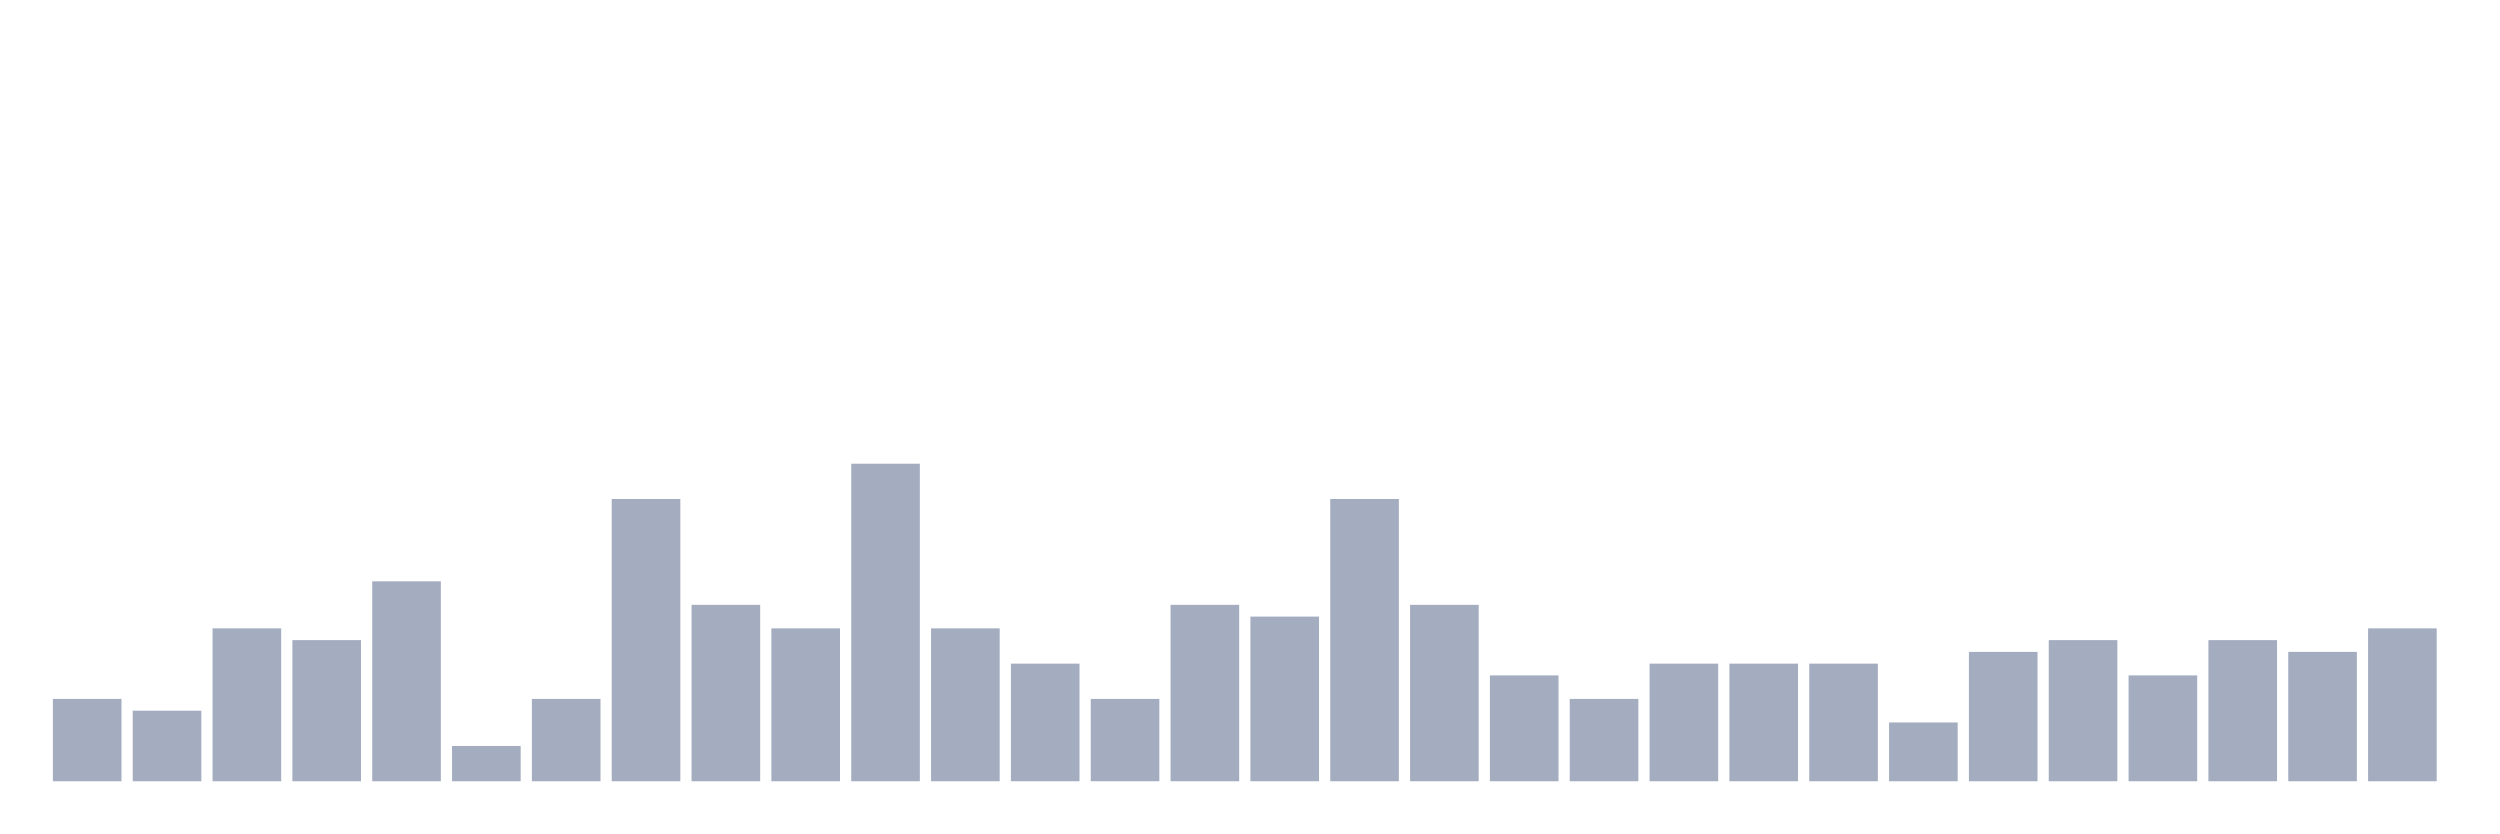
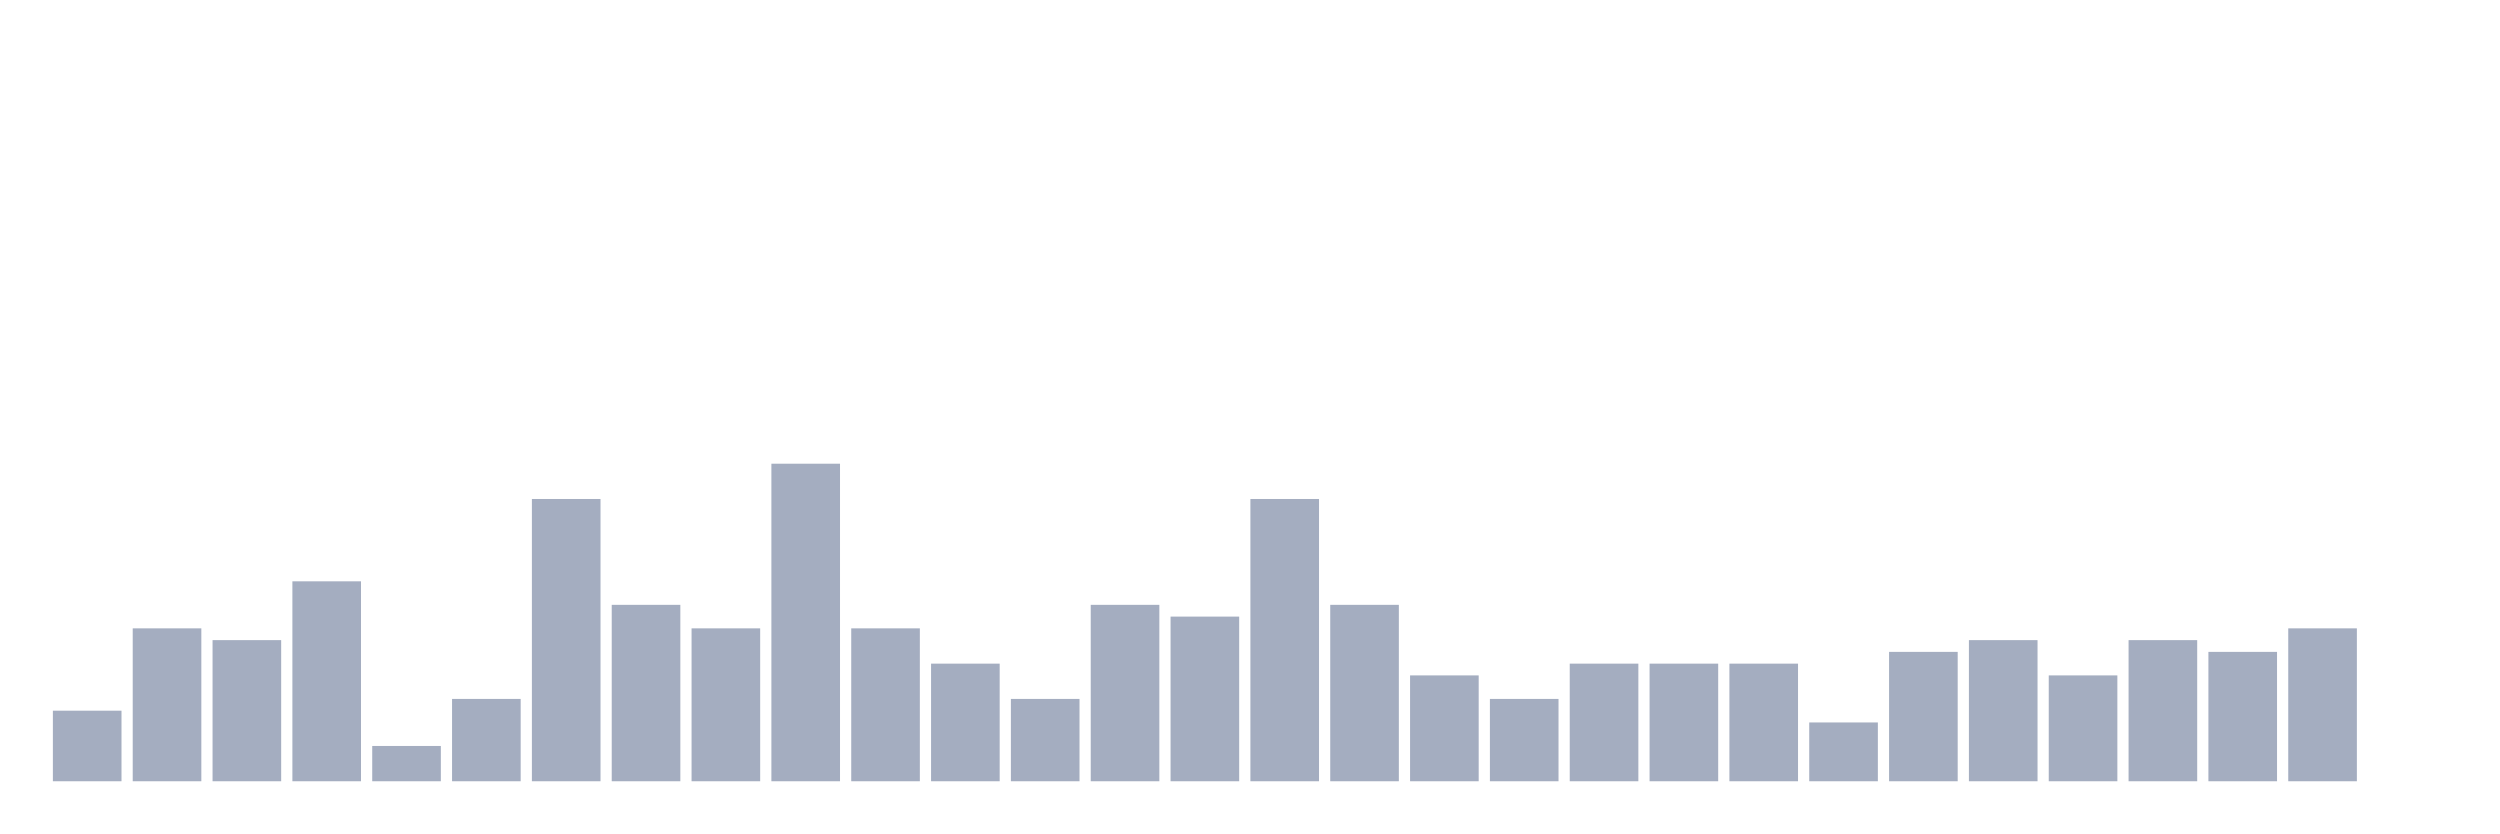
<svg xmlns="http://www.w3.org/2000/svg" viewBox="0 0 480 160">
  <g transform="translate(10,10)">
-     <rect class="bar" x="0.153" width="13.175" y="124.194" height="15.806" fill="rgb(164,173,192)" />
-     <rect class="bar" x="15.482" width="13.175" y="126.452" height="13.548" fill="rgb(164,173,192)" />
-     <rect class="bar" x="30.81" width="13.175" y="110.645" height="29.355" fill="rgb(164,173,192)" />
-     <rect class="bar" x="46.138" width="13.175" y="112.903" height="27.097" fill="rgb(164,173,192)" />
-     <rect class="bar" x="61.466" width="13.175" y="101.613" height="38.387" fill="rgb(164,173,192)" />
-     <rect class="bar" x="76.794" width="13.175" y="133.226" height="6.774" fill="rgb(164,173,192)" />
-     <rect class="bar" x="92.123" width="13.175" y="124.194" height="15.806" fill="rgb(164,173,192)" />
-     <rect class="bar" x="107.451" width="13.175" y="85.806" height="54.194" fill="rgb(164,173,192)" />
-     <rect class="bar" x="122.779" width="13.175" y="106.129" height="33.871" fill="rgb(164,173,192)" />
-     <rect class="bar" x="138.107" width="13.175" y="110.645" height="29.355" fill="rgb(164,173,192)" />
-     <rect class="bar" x="153.436" width="13.175" y="79.032" height="60.968" fill="rgb(164,173,192)" />
-     <rect class="bar" x="168.764" width="13.175" y="110.645" height="29.355" fill="rgb(164,173,192)" />
-     <rect class="bar" x="184.092" width="13.175" y="117.419" height="22.581" fill="rgb(164,173,192)" />
-     <rect class="bar" x="199.42" width="13.175" y="124.194" height="15.806" fill="rgb(164,173,192)" />
-     <rect class="bar" x="214.748" width="13.175" y="106.129" height="33.871" fill="rgb(164,173,192)" />
-     <rect class="bar" x="230.077" width="13.175" y="108.387" height="31.613" fill="rgb(164,173,192)" />
-     <rect class="bar" x="245.405" width="13.175" y="85.806" height="54.194" fill="rgb(164,173,192)" />
-     <rect class="bar" x="260.733" width="13.175" y="106.129" height="33.871" fill="rgb(164,173,192)" />
-     <rect class="bar" x="276.061" width="13.175" y="119.677" height="20.323" fill="rgb(164,173,192)" />
-     <rect class="bar" x="291.39" width="13.175" y="124.194" height="15.806" fill="rgb(164,173,192)" />
+     <rect class="bar" x="0.153" width="13.175" y="126.452" height="13.548" fill="rgb(164,173,192)" />
+     <rect class="bar" x="15.482" width="13.175" y="110.645" height="29.355" fill="rgb(164,173,192)" />
+     <rect class="bar" x="30.81" width="13.175" y="112.903" height="27.097" fill="rgb(164,173,192)" />
+     <rect class="bar" x="46.138" width="13.175" y="101.613" height="38.387" fill="rgb(164,173,192)" />
+     <rect class="bar" x="61.466" width="13.175" y="133.226" height="6.774" fill="rgb(164,173,192)" />
+     <rect class="bar" x="76.794" width="13.175" y="124.194" height="15.806" fill="rgb(164,173,192)" />
+     <rect class="bar" x="92.123" width="13.175" y="85.806" height="54.194" fill="rgb(164,173,192)" />
+     <rect class="bar" x="107.451" width="13.175" y="106.129" height="33.871" fill="rgb(164,173,192)" />
+     <rect class="bar" x="122.779" width="13.175" y="110.645" height="29.355" fill="rgb(164,173,192)" />
+     <rect class="bar" x="138.107" width="13.175" y="79.032" height="60.968" fill="rgb(164,173,192)" />
+     <rect class="bar" x="153.436" width="13.175" y="110.645" height="29.355" fill="rgb(164,173,192)" />
+     <rect class="bar" x="168.764" width="13.175" y="117.419" height="22.581" fill="rgb(164,173,192)" />
+     <rect class="bar" x="184.092" width="13.175" y="124.194" height="15.806" fill="rgb(164,173,192)" />
+     <rect class="bar" x="199.42" width="13.175" y="106.129" height="33.871" fill="rgb(164,173,192)" />
+     <rect class="bar" x="214.748" width="13.175" y="108.387" height="31.613" fill="rgb(164,173,192)" />
+     <rect class="bar" x="230.077" width="13.175" y="85.806" height="54.194" fill="rgb(164,173,192)" />
+     <rect class="bar" x="245.405" width="13.175" y="106.129" height="33.871" fill="rgb(164,173,192)" />
+     <rect class="bar" x="260.733" width="13.175" y="119.677" height="20.323" fill="rgb(164,173,192)" />
+     <rect class="bar" x="276.061" width="13.175" y="124.194" height="15.806" fill="rgb(164,173,192)" />
+     <rect class="bar" x="291.39" width="13.175" y="117.419" height="22.581" fill="rgb(164,173,192)" />
    <rect class="bar" x="306.718" width="13.175" y="117.419" height="22.581" fill="rgb(164,173,192)" />
    <rect class="bar" x="322.046" width="13.175" y="117.419" height="22.581" fill="rgb(164,173,192)" />
-     <rect class="bar" x="337.374" width="13.175" y="117.419" height="22.581" fill="rgb(164,173,192)" />
-     <rect class="bar" x="352.702" width="13.175" y="128.71" height="11.29" fill="rgb(164,173,192)" />
-     <rect class="bar" x="368.031" width="13.175" y="115.161" height="24.839" fill="rgb(164,173,192)" />
-     <rect class="bar" x="383.359" width="13.175" y="112.903" height="27.097" fill="rgb(164,173,192)" />
-     <rect class="bar" x="398.687" width="13.175" y="119.677" height="20.323" fill="rgb(164,173,192)" />
-     <rect class="bar" x="414.015" width="13.175" y="112.903" height="27.097" fill="rgb(164,173,192)" />
-     <rect class="bar" x="429.344" width="13.175" y="115.161" height="24.839" fill="rgb(164,173,192)" />
-     <rect class="bar" x="444.672" width="13.175" y="110.645" height="29.355" fill="rgb(164,173,192)" />
+     <rect class="bar" x="337.374" width="13.175" y="128.71" height="11.29" fill="rgb(164,173,192)" />
+     <rect class="bar" x="352.702" width="13.175" y="115.161" height="24.839" fill="rgb(164,173,192)" />
+     <rect class="bar" x="368.031" width="13.175" y="112.903" height="27.097" fill="rgb(164,173,192)" />
+     <rect class="bar" x="383.359" width="13.175" y="119.677" height="20.323" fill="rgb(164,173,192)" />
+     <rect class="bar" x="398.687" width="13.175" y="112.903" height="27.097" fill="rgb(164,173,192)" />
+     <rect class="bar" x="414.015" width="13.175" y="115.161" height="24.839" fill="rgb(164,173,192)" />
+     <rect class="bar" x="429.344" width="13.175" y="110.645" height="29.355" fill="rgb(164,173,192)" />
+     <rect class="bar" x="444.672" width="13.175" y="140" height="0" fill="rgb(164,173,192)" />
  </g>
</svg>
